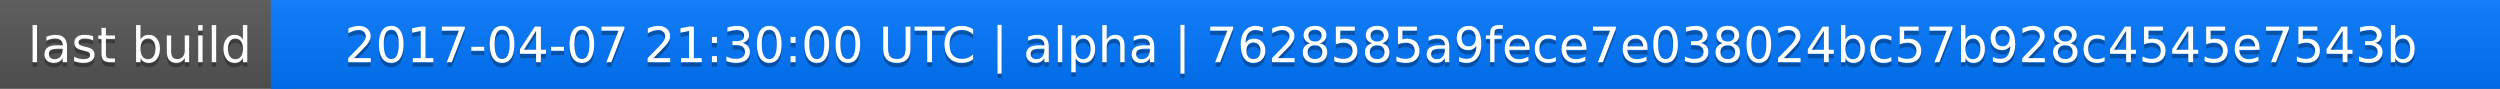
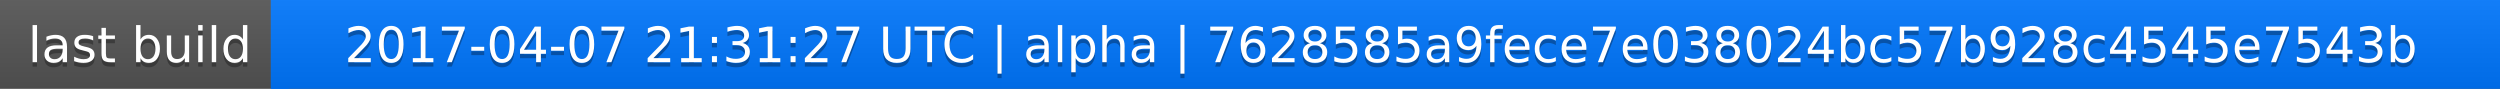
<svg xmlns="http://www.w3.org/2000/svg" width="563" height="20">
  <linearGradient id="a" x2="0" y2="100%">
    <stop offset="0" stop-color="#bbb" stop-opacity=".1" />
    <stop offset="1" stop-opacity=".1" />
  </linearGradient>
  <rect rx="0" width="563" height="20" fill="#555" />
  <rect rx="0" x="61" width="502" height="20" fill="#07f" />
  <path fill="#07f" d="M61 0h4v20h-4z" />
  <rect rx="0" width="563" height="20" fill="url(#a)" />
  <g fill="#fff" text-anchor="middle" font-family="DejaVu Sans,Verdana,Geneva,sans-serif" font-size="11">
    <text x="31.5" y="15" fill="#010101" fill-opacity=".3">last build</text>
    <text x="31.5" y="14">last build</text>
-     <text x="311" y="15" fill="#010101" fill-opacity=".3">2017-04-07 21:30:00 UTC | alpha | 7628585a9fece7e038024bc57b928c4545e7543b</text>
-     <text x="311" y="14">2017-04-07 21:30:00 UTC | alpha | 7628585a9fece7e038024bc57b928c4545e7543b</text>
+     <text x="311" y="15" fill="#010101" fill-opacity=".3">2017-04-07 21:31:27 UTC | alpha | 7628585a9fece7e038024bc57b928c4545e7543b</text>
+     <text x="311" y="14">2017-04-07 21:31:27 UTC | alpha | 7628585a9fece7e038024bc57b928c4545e7543b</text>
  </g>
</svg>
